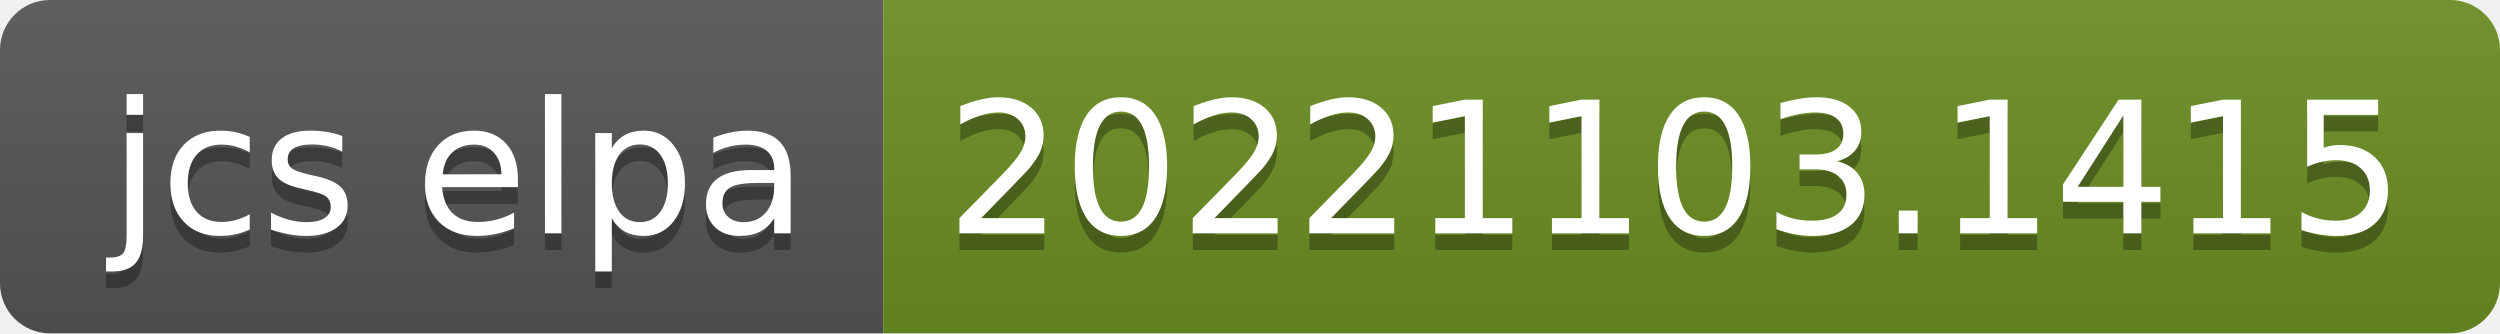
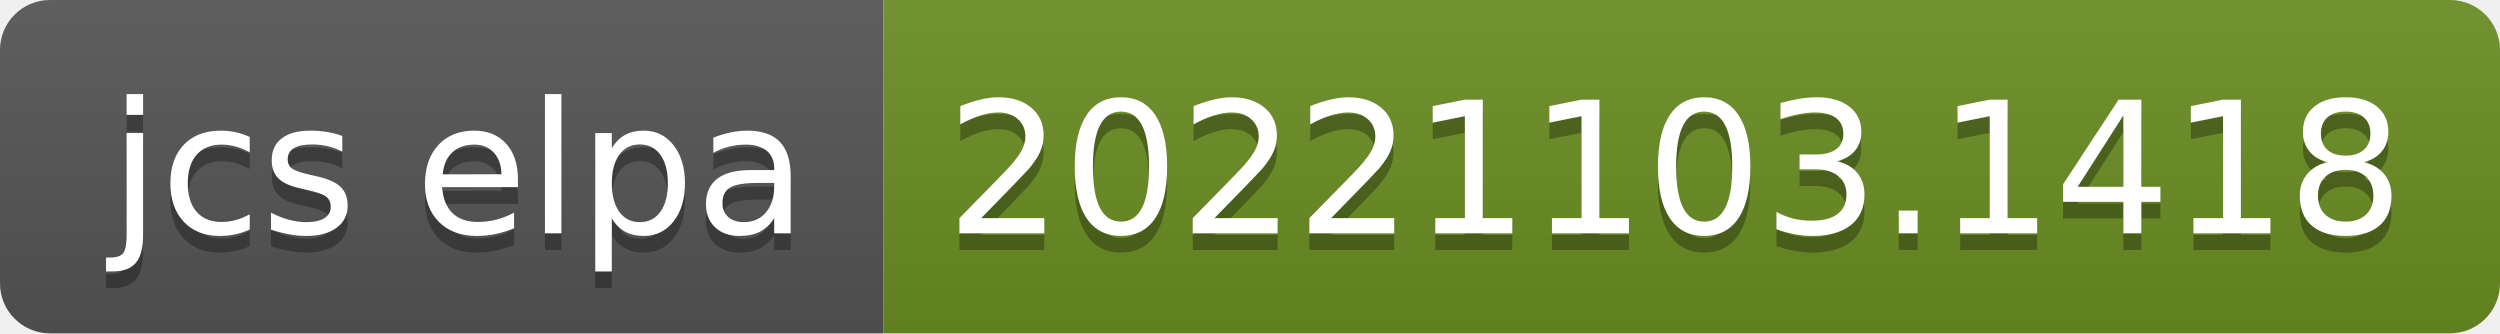
- <svg xmlns="http://www.w3.org/2000/svg" width="150" height="20" role="img" aria-label="jcs elpa: 20221103.1415">
+ <svg xmlns="http://www.w3.org/2000/svg" width="150" height="20" role="img" aria-label="jcs elpa: 20221103.1418">
  <linearGradient id="s" x2="0" y2="100%">
    <stop offset="0" stop-color="#bbb" stop-opacity=".1" />
    <stop offset="1" stop-opacity=".1" />
  </linearGradient>
  <clipPath id="r">
    <rect width="150" height="20" rx="3" fill="#fff" />
  </clipPath>
  <g clip-path="url(#r)">
    <rect width="53" height="20" fill="#555" />
    <rect x="53" width="97" height="20" fill="#6b8e23" />
    <rect width="150" height="20" fill="url(#s)" />
  </g>
  <g fill="#fff" text-anchor="middle" font-family="Verdana,Geneva,DejaVu Sans,sans-serif" text-rendering="geometricPrecision" font-size="110">
    <text aria-hidden="true" x="275" y="150" fill="#010101" fill-opacity=".3" transform="scale(.1)" textLength="430">jcs elpa</text>
    <text x="275" y="140" transform="scale(.1)" fill="#fff" textLength="430">jcs elpa</text>
-     <text aria-hidden="true" x="1005" y="150" fill="#010101" fill-opacity=".3" transform="scale(.1)" textLength="870">20221103.1415</text>
-     <text x="1005" y="140" transform="scale(.1)" fill="#fff" textLength="870">20221103.1415</text>
+     <text aria-hidden="true" x="1005" y="150" fill="#010101" fill-opacity=".3" transform="scale(.1)" textLength="870">20221103.1418</text>
+     <text x="1005" y="140" transform="scale(.1)" fill="#fff" textLength="870">20221103.1418</text>
  </g>
</svg>
